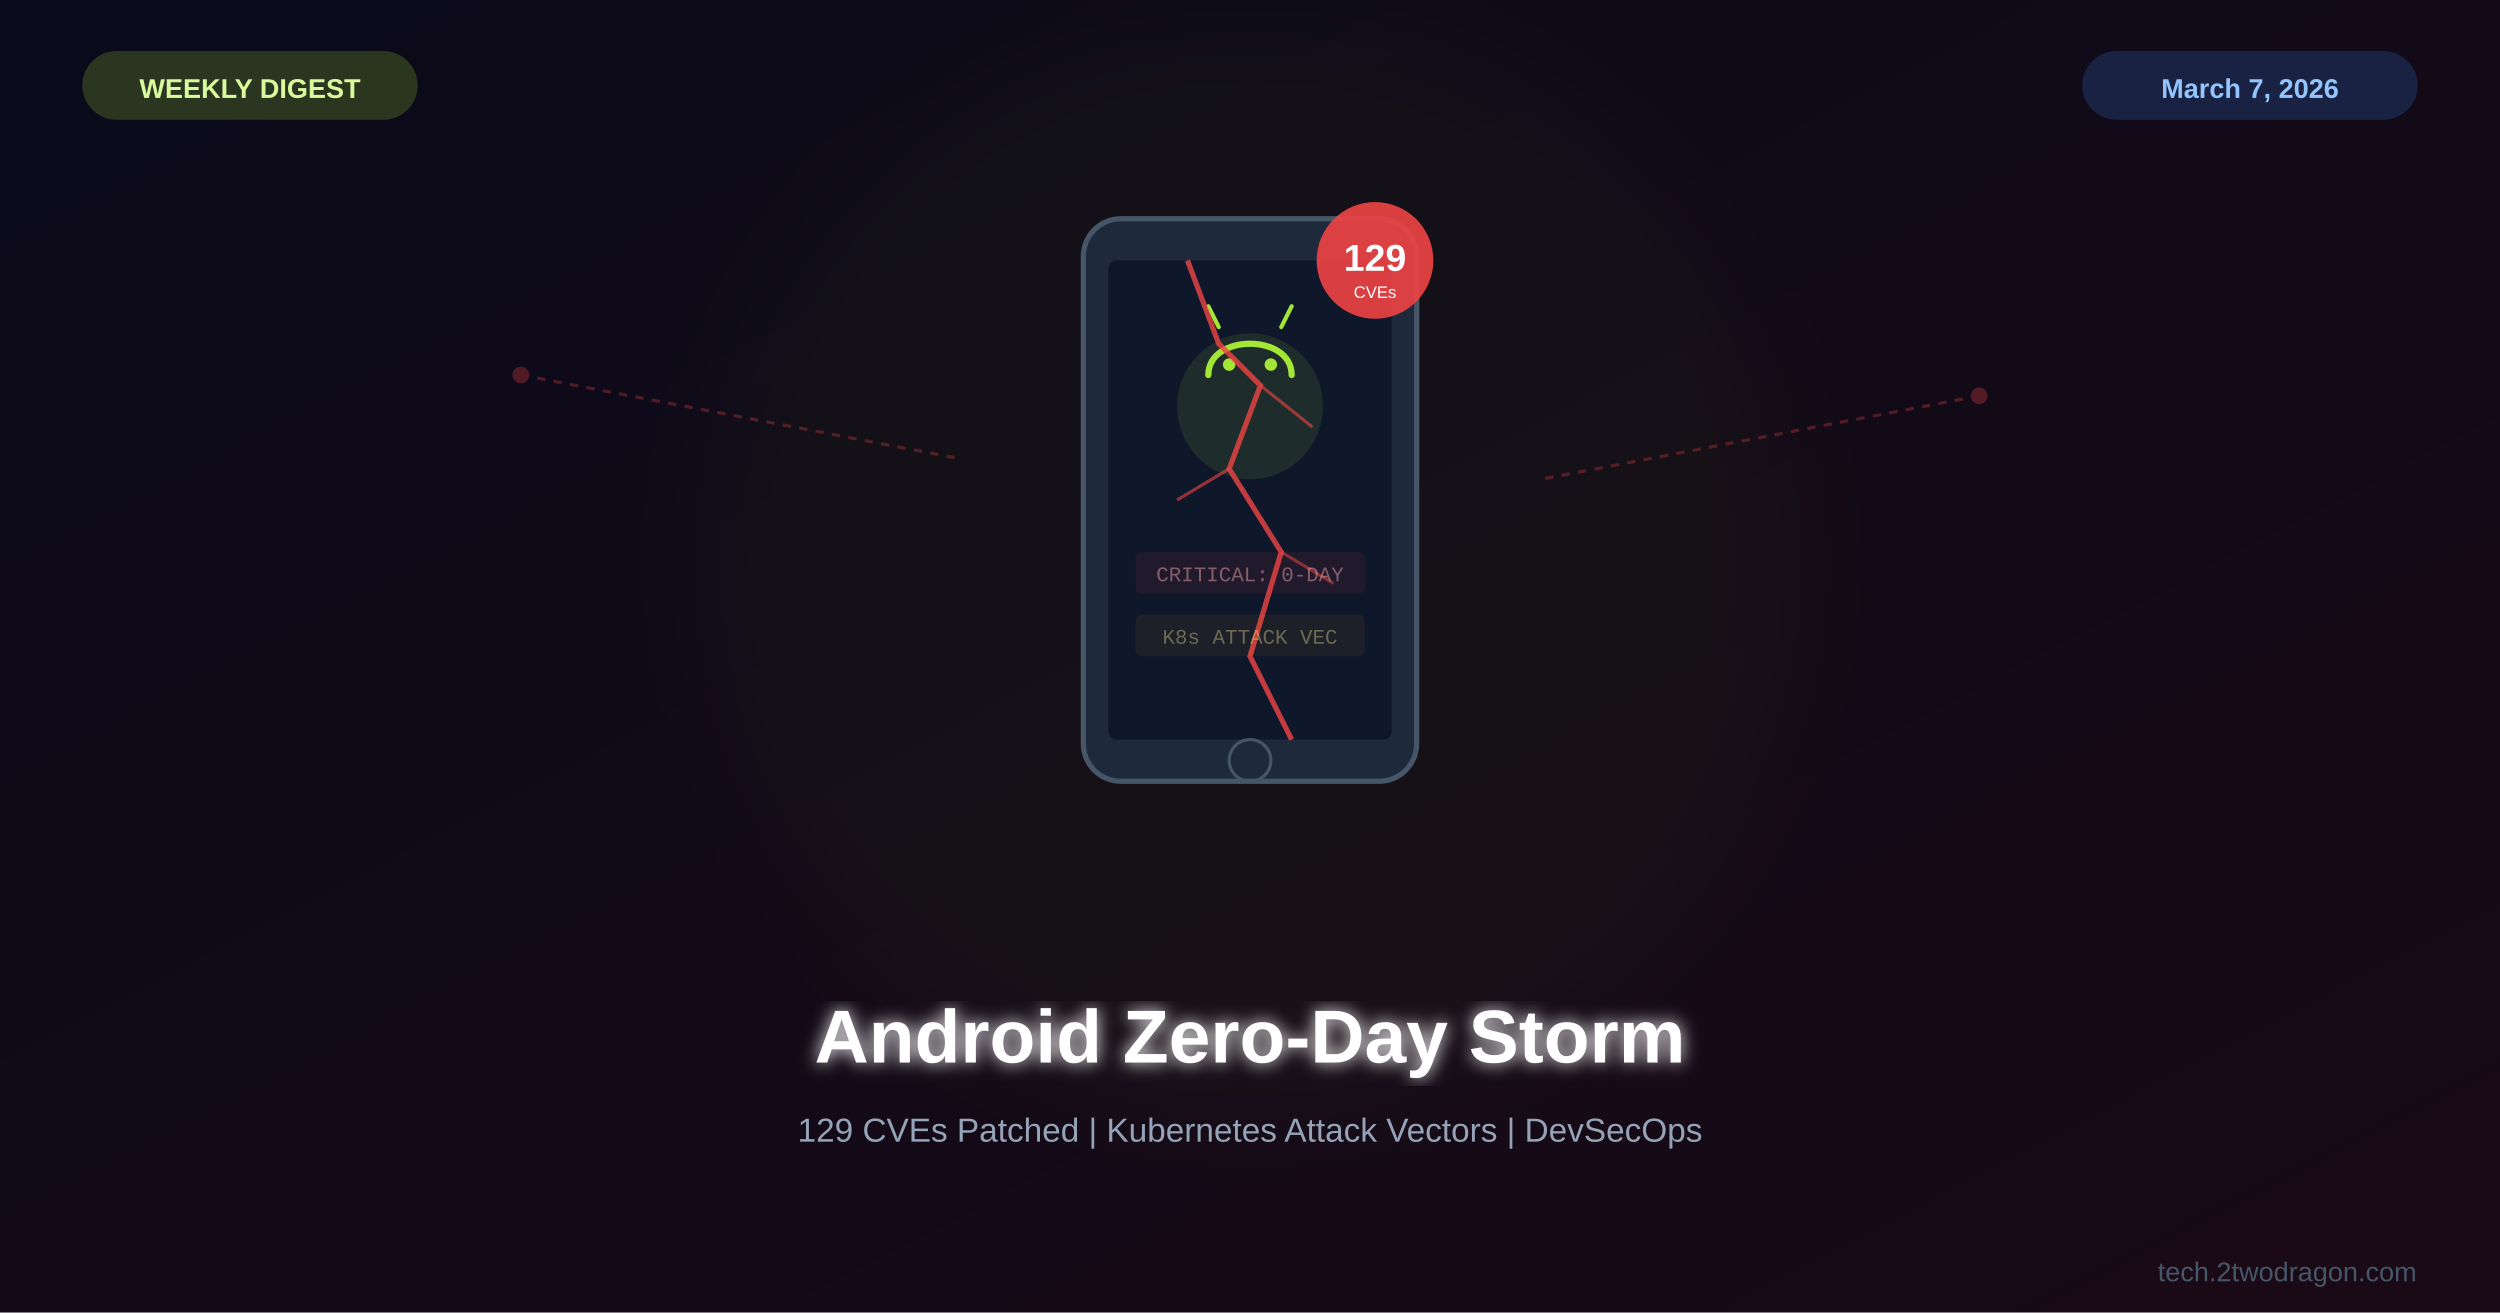
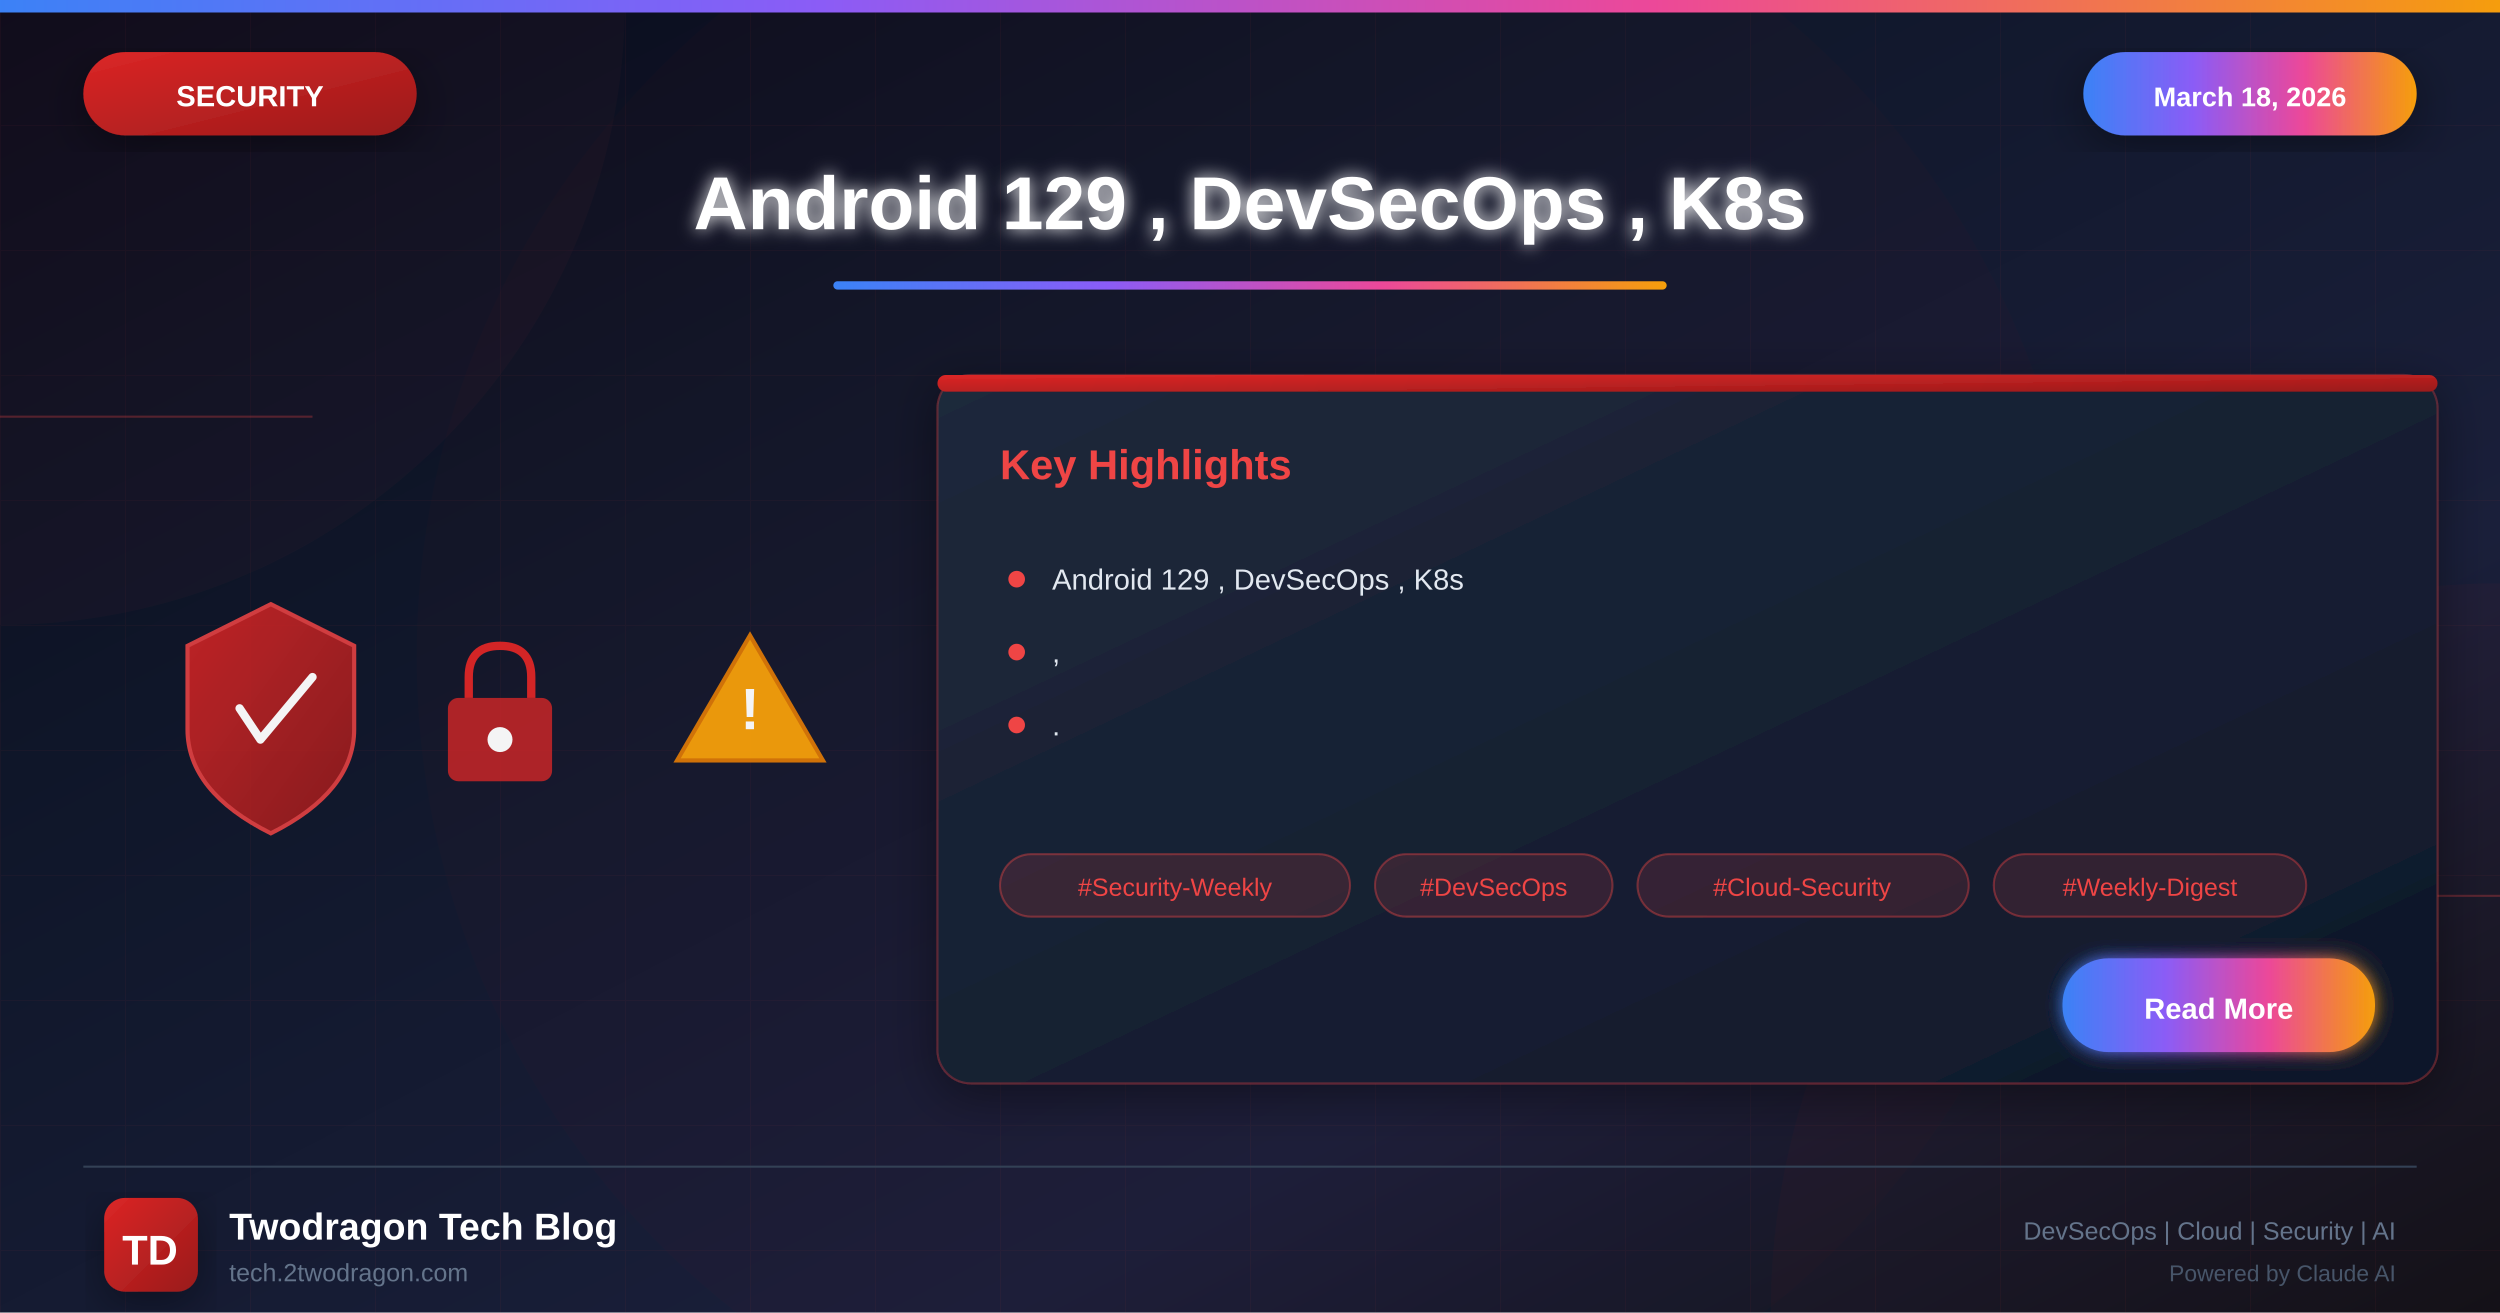
<svg xmlns="http://www.w3.org/2000/svg" viewBox="0 0 1200 630">
  <defs>
-     <linearGradient id="bg" x1="0%" y1="0%" x2="100%" y2="100%">
+     <linearGradient id="bgGradient" x1="0%" y1="0%" x2="100%" y2="100%">
      <stop offset="0%" style="stop-color:#0a0a1a" />
-       <stop offset="100%" style="stop-color:#1a0a15" />
+       <stop offset="30%" style="stop-color:#0f1629" />
+       <stop offset="70%" style="stop-color:#1a1f3a" />
+       <stop offset="100%" style="stop-color:#0d1117" />
    </linearGradient>
-     <filter id="glow">
-       <feGaussianBlur stdDeviation="4" result="b" />
+     <linearGradient id="securityGradient" x1="0%" y1="0%" x2="100%" y2="100%">
+       <stop offset="0%" style="stop-color:#dc2626" />
+       <stop offset="100%" style="stop-color:#991b1b" />
+     </linearGradient>
+     <linearGradient id="accentGradient" x1="0%" y1="0%" x2="100%" y2="0%">
+       <stop offset="0%" style="stop-color:#3b82f6" />
+       <stop offset="33%" style="stop-color:#8b5cf6" />
+       <stop offset="66%" style="stop-color:#ec4899" />
+       <stop offset="100%" style="stop-color:#f59e0b" />
+     </linearGradient>
+     <linearGradient id="cardGradient" x1="0%" y1="0%" x2="100%" y2="100%">
+       <stop offset="0%" style="stop-color:#1e293b" />
+       <stop offset="100%" style="stop-color:#0f172a" />
+     </linearGradient>
+     <linearGradient id="fireGradient" x1="0%" y1="100%" x2="0%" y2="0%">
+       <stop offset="0%" style="stop-color:#dc2626" />
+       <stop offset="50%" style="stop-color:#f59e0b" />
+       <stop offset="100%" style="stop-color:#fbbf24" />
+     </linearGradient>
+     <filter id="glow" x="-50%" y="-50%" width="200%" height="200%">
+       <feGaussianBlur stdDeviation="4" result="blur" />
      <feMerge>
-         <feMergeNode in="b" />
+         <feMergeNode in="blur" />
        <feMergeNode in="SourceGraphic" />
      </feMerge>
    </filter>
-     <filter id="sg">
-       <feGaussianBlur stdDeviation="25" />
+     <filter id="strongGlow" x="-100%" y="-100%" width="300%" height="300%">
+       <feGaussianBlur stdDeviation="8" result="blur" />
+       <feMerge>
+         <feMergeNode in="blur" />
+         <feMergeNode in="blur" />
+         <feMergeNode in="SourceGraphic" />
+       </feMerge>
+     </filter>
+     <filter id="shadow" x="-20%" y="-20%" width="140%" height="140%">
+       <feDropShadow dx="0" dy="6" stdDeviation="12" flood-color="#000" flood-opacity="0.4" />
+     </filter>
+     <filter id="innerGlow">
+       <feGaussianBlur in="SourceAlpha" stdDeviation="3" result="blur" />
+       <feOffset in="blur" dx="0" dy="0" />
+       <feComposite in2="SourceAlpha" operator="arithmetic" k2="-1" k3="1" />
+       <feColorMatrix type="matrix" values="0 0 0 0 1 0 0 0 0 1 0 0 0 0 1 0 0 0 0.5 0" />
+       <feBlend in2="SourceGraphic" />
    </filter>
  </defs>
-   <rect width="1200" height="630" fill="url(#bg)" />
-   <circle cx="600" cy="270" r="260" fill="#a3e635" opacity="0.03" filter="url(#sg)" />
-   <g transform="translate(600,255)">
-     <rect x="-80" y="-150" width="160" height="270" rx="18" fill="#1e293b" stroke="#475569" stroke-width="2.5" />
-     <rect x="-68" y="-130" width="136" height="230" rx="4" fill="#0f172a" />
-     <circle cx="0" cy="-60" r="35" fill="#a3e635" opacity="0.1" />
-     <path d="M-20,-75 C-20,-95 20,-95 20,-75" fill="none" stroke="#a3e635" stroke-width="3" stroke-linecap="round" />
-     <circle cx="-10" cy="-80" r="3" fill="#a3e635" />
-     <circle cx="10" cy="-80" r="3" fill="#a3e635" />
-     <line x1="-15" y1="-98" x2="-20" y2="-108" stroke="#a3e635" stroke-width="2" stroke-linecap="round" />
-     <line x1="15" y1="-98" x2="20" y2="-108" stroke="#a3e635" stroke-width="2" stroke-linecap="round" />
-     <path d="M-30,-130 L-15,-90 L5,-70 L-10,-30 L15,10 L0,60 L20,100" fill="none" stroke="#ef4444" stroke-width="2.5" opacity="0.8" />
-     <path d="M5,-70 L30,-50" fill="none" stroke="#ef4444" stroke-width="1.5" opacity="0.6" />
-     <path d="M-10,-30 L-35,-15" fill="none" stroke="#ef4444" stroke-width="1.5" opacity="0.6" />
-     <path d="M15,10 L40,25" fill="none" stroke="#ef4444" stroke-width="1.5" opacity="0.5" />
-     <circle cx="60" cy="-130" r="28" fill="#ef4444" opacity="0.9" />
-     <text x="60" y="-125" font-family="Arial,sans-serif" font-size="18" font-weight="bold" fill="white" text-anchor="middle">129</text>
-     <text x="60" y="-112" font-family="Arial,sans-serif" font-size="8" fill="white" text-anchor="middle">CVEs</text>
-     <g opacity="0.5">
-       <rect x="-55" y="10" width="110" height="20" rx="3" fill="#ef4444" opacity="0.15" />
-       <text x="0" y="24" font-family="Courier New" font-size="10" fill="#fca5a5" text-anchor="middle">CRITICAL: 0-DAY</text>
+   <rect width="1200" height="630" fill="url(#bgGradient)" />
+   <pattern id="grid" width="60" height="60" patternUnits="userSpaceOnUse">
+     <path d="M 60 0 L 0 0 0 60" fill="none" stroke="#ef4444" stroke-opacity="0.05" stroke-width="1" />
+   </pattern>
+   <rect width="1200" height="630" fill="url(#grid)" />
+   <circle cx="0" cy="0" r="300" fill="#ef4444" fill-opacity="0.03" />
+   <circle cx="1200" cy="630" r="350" fill="#dc2626" fill-opacity="0.04" />
+   <circle cx="600" cy="315" r="400" fill="#dc2626" fill-opacity="0.02" />
+   <line x1="0" y1="200" x2="150" y2="200" stroke="#ef4444" stroke-width="1" opacity="0.3" />
+   <line x1="1050" y1="430" x2="1200" y2="430" stroke="#ef4444" stroke-width="1" opacity="0.3" />
+   <rect x="0" y="0" width="1200" height="6" fill="url(#accentGradient)" />
+   <g filter="url(#shadow)">
+     <rect x="40" y="25" width="160" height="40" rx="20" fill="url(#securityGradient)" />
+     <text x="120" y="51" font-family="Arial, sans-serif" font-size="14" font-weight="bold" fill="white" text-anchor="middle">SECURITY</text>
+   </g>
+   <g filter="url(#shadow)">
+     <rect x="1000" y="25" width="160" height="40" rx="20" fill="url(#accentGradient)" />
+     <text x="1080" y="51" font-family="Arial, sans-serif" font-size="13" font-weight="bold" fill="white" text-anchor="middle">March 18, 2026</text>
+   </g>
+   <text x="600" y="110" font-family="Arial, sans-serif" font-size="36" font-weight="bold" fill="white" text-anchor="middle" filter="url(#glow)">Android 129 , DevSecOps , K8s</text>
+   <rect x="400" y="135" width="400" height="4" rx="2" fill="url(#accentGradient)" />
+   <g opacity="0.95">
+     <g transform="translate(80, 280)">
+       <path d="M50 10 L90 30 L90 70 Q90 100 50 120 Q10 100 10 70 L10 30 Z" fill="url(#securityGradient)" stroke="#ef4444" stroke-width="2" opacity="0.9" />
+       <path d="M35 60 L45 75 L70 45" fill="none" stroke="white" stroke-width="4" stroke-linecap="round" stroke-linejoin="round" />
    </g>
-     <g opacity="0.4">
-       <rect x="-55" y="40" width="110" height="20" rx="3" fill="#f59e0b" opacity="0.15" />
-       <text x="0" y="54" font-family="Courier New" font-size="10" fill="#fde68a" text-anchor="middle">K8s ATTACK VEC</text>
+     <g transform="translate(200, 300)">
+       <rect x="15" y="35" width="50" height="40" rx="5" fill="#dc2626" opacity="0.8" />
+       <path d="M25 35 L25 25 Q25 10 40 10 Q55 10 55 25 L55 35" fill="none" stroke="#dc2626" stroke-width="4" />
+       <circle cx="40" cy="55" r="6" fill="white" />
    </g>
-     <circle cx="0" cy="110" r="10" fill="none" stroke="#475569" stroke-width="1.5" />
+     <g transform="translate(320, 290)">
+       <path d="M40 15 L75 75 L5 75 Z" fill="#f59e0b" stroke="#d97706" stroke-width="2" />
+       <text x="40" y="60" font-family="Arial, sans-serif" font-size="28" font-weight="bold" fill="white" text-anchor="middle">!</text>
+     </g>
  </g>
-   <g opacity="0.3">
-     <path d="M250,180 L460,220" fill="none" stroke="#ef4444" stroke-width="1.5" stroke-dasharray="4,4" />
-     <circle cx="250" cy="180" r="4" fill="#ef4444" />
-     <path d="M950,190 L740,230" fill="none" stroke="#ef4444" stroke-width="1.5" stroke-dasharray="4,4" />
-     <circle cx="950" cy="190" r="4" fill="#ef4444" />
+   <g transform="translate(450, 180)" filter="url(#shadow)">
+     <rect width="720" height="340" rx="16" fill="url(#cardGradient)" stroke="#ef4444" stroke-width="1" stroke-opacity="0.3" />
+     <rect x="0" y="0" width="720" height="8" rx="4" fill="url(#securityGradient)" />
+     <text x="30" y="50" font-family="Arial, sans-serif" font-size="20" font-weight="bold" fill="#ef4444">Key Highlights</text>
+     <g transform="translate(30, 90)">
+       <circle cx="8" cy="8" r="4" fill="#ef4444" />
+       <text x="25" y="13" font-family="Arial, sans-serif" font-size="14" fill="#e2e8f0">Android 129 , DevSecOps , K8s</text>
+     </g>
+     <g transform="translate(30, 125)">
+       <circle cx="8" cy="8" r="4" fill="#ef4444" />
+       <text x="25" y="13" font-family="Arial, sans-serif" font-size="14" fill="#e2e8f0">,</text>
+     </g>
+     <g transform="translate(30, 160)">
+       <circle cx="8" cy="8" r="4" fill="#ef4444" />
+       <text x="25" y="13" font-family="Arial, sans-serif" font-size="14" fill="#e2e8f0">.</text>
+     </g>
+     <g transform="translate(30, 230)">
+       <rect x="0" y="0" width="168" height="30" rx="15" fill="#ef4444" fill-opacity="0.15" stroke="#ef4444" stroke-width="1" stroke-opacity="0.4" />
+       <text x="84" y="20" font-family="Arial, sans-serif" font-size="12" fill="#ef4444" text-anchor="middle">#Security-Weekly</text>
+       <rect x="180" y="0" width="114" height="30" rx="15" fill="#ef4444" fill-opacity="0.15" stroke="#ef4444" stroke-width="1" stroke-opacity="0.4" />
+       <text x="237" y="20" font-family="Arial, sans-serif" font-size="12" fill="#ef4444" text-anchor="middle">#DevSecOps</text>
+       <rect x="306" y="0" width="159" height="30" rx="15" fill="#ef4444" fill-opacity="0.15" stroke="#ef4444" stroke-width="1" stroke-opacity="0.4" />
+       <text x="385" y="20" font-family="Arial, sans-serif" font-size="12" fill="#ef4444" text-anchor="middle">#Cloud-Security</text>
+       <rect x="477" y="0" width="150" height="30" rx="15" fill="#ef4444" fill-opacity="0.15" stroke="#ef4444" stroke-width="1" stroke-opacity="0.4" />
+       <text x="552" y="20" font-family="Arial, sans-serif" font-size="12" fill="#ef4444" text-anchor="middle">#Weekly-Digest</text>
+     </g>
+     <g transform="translate(540, 280)">
+       <rect width="150" height="45" rx="22" fill="url(#accentGradient)" filter="url(#glow)" />
+       <text x="75" y="29" font-family="Arial, sans-serif" font-size="14" font-weight="bold" fill="white" text-anchor="middle">Read More</text>
+     </g>
  </g>
-   <text x="600" y="510" font-family="Arial,sans-serif" font-size="36" font-weight="bold" fill="white" text-anchor="middle" filter="url(#glow)">Android Zero-Day Storm</text>
-   <text x="600" y="548" font-family="Arial,sans-serif" font-size="16" fill="#94a3b8" text-anchor="middle">129 CVEs Patched | Kubernetes Attack Vectors | DevSecOps</text>
-   <rect x="40" y="25" width="160" height="32" rx="16" fill="#a3e635" opacity="0.2" stroke="#a3e635" stroke-width="1" />
-   <text x="120" y="47" font-family="Arial,sans-serif" font-size="13" font-weight="bold" fill="#d9f99d" text-anchor="middle">WEEKLY DIGEST</text>
-   <rect x="1000" y="25" width="160" height="32" rx="16" fill="#3b82f6" opacity="0.2" stroke="#3b82f6" stroke-width="1" />
-   <text x="1080" y="47" font-family="Arial,sans-serif" font-size="13" font-weight="bold" fill="#93c5fd" text-anchor="middle">March 7, 2026</text>
-   <text x="1160" y="615" font-family="Arial,sans-serif" font-size="13" fill="#475569" text-anchor="end">tech.2twodragon.com</text>
+   <line x1="40" y1="560" x2="1160" y2="560" stroke="#334155" stroke-width="1" />
+   <g transform="translate(50, 575)">
+     <rect width="45" height="45" rx="10" fill="url(#securityGradient)" filter="url(#shadow)" />
+     <text x="22" y="32" font-family="Arial, sans-serif" font-size="20" font-weight="bold" fill="white" text-anchor="middle">TD</text>
+   </g>
+   <text x="110" y="595" font-family="Arial, sans-serif" font-size="18" font-weight="bold" fill="white">Twodragon Tech Blog</text>
+   <text x="110" y="615" font-family="Arial, sans-serif" font-size="12" fill="#64748b">tech.2twodragon.com</text>
+   <text x="1150" y="595" font-family="Arial, sans-serif" font-size="12" fill="#64748b" text-anchor="end">DevSecOps | Cloud | Security | AI</text>
+   <text x="1150" y="615" font-family="Arial, sans-serif" font-size="11" fill="#475569" text-anchor="end">Powered by Claude AI</text>
</svg>
